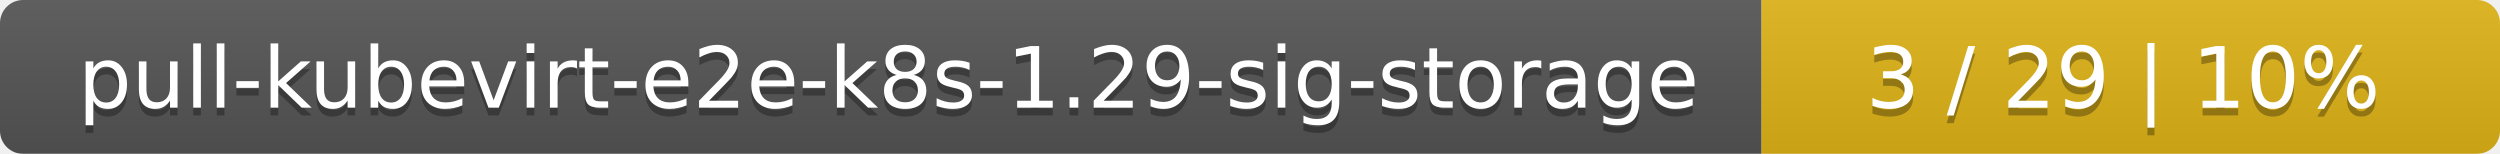
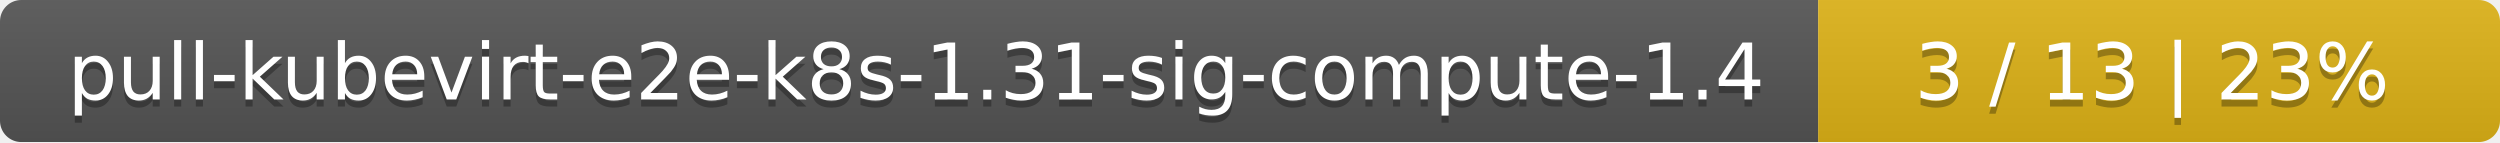
- <svg xmlns="http://www.w3.org/2000/svg" width="325" height="20">
+ <svg xmlns="http://www.w3.org/2000/svg" width="352" height="20">
  <linearGradient id="smooth" x2="0" y2="100%">
    <stop offset="0" stop-color="#bbb" stop-opacity=".1" />
    <stop offset="1" stop-opacity=".1" />
  </linearGradient>
  <mask id="round">
-     <rect width="325" height="20" rx="3" fill="#fff" />
+     <rect width="352" height="20" rx="3" fill="#fff" />
  </mask>
  <g mask="url(#round)">
-     <rect width="229" height="20" fill="#555" />
-     <rect x="229" width="96" height="20" fill="#dfb317" />
-     <rect width="325" height="20" fill="url(#smooth)" />
+     <rect width="256" height="20" fill="#555" />
+     <rect x="256" width="96" height="20" fill="#dfb317" />
+     <rect width="352" height="20" fill="url(#smooth)" />
  </g>
  <g fill="#fff" text-anchor="middle" font-family="DejaVu Sans,Verdana,Geneva,sans-serif" font-size="11">
-     <text x="115.5" y="15" fill="#010101" fill-opacity=".3">pull-kubevirt-e2e-k8s-1.29-sig-storage</text>
-     <text x="115.5" y="14">pull-kubevirt-e2e-k8s-1.29-sig-storage</text>
-     <text x="276" y="15" fill="#010101" fill-opacity=".3">3 / 29    |    10%</text>
-     <text x="276" y="14">3 / 29    |    10%</text>
+     <text x="129" y="15" fill="#010101" fill-opacity=".3">pull-kubevirt-e2e-k8s-1.31-sig-compute-1.4</text>
+     <text x="129" y="14">pull-kubevirt-e2e-k8s-1.31-sig-compute-1.4</text>
+     <text x="303" y="15" fill="#010101" fill-opacity=".3">3 / 13    |    23%</text>
+     <text x="303" y="14">3 / 13    |    23%</text>
  </g>
</svg>
